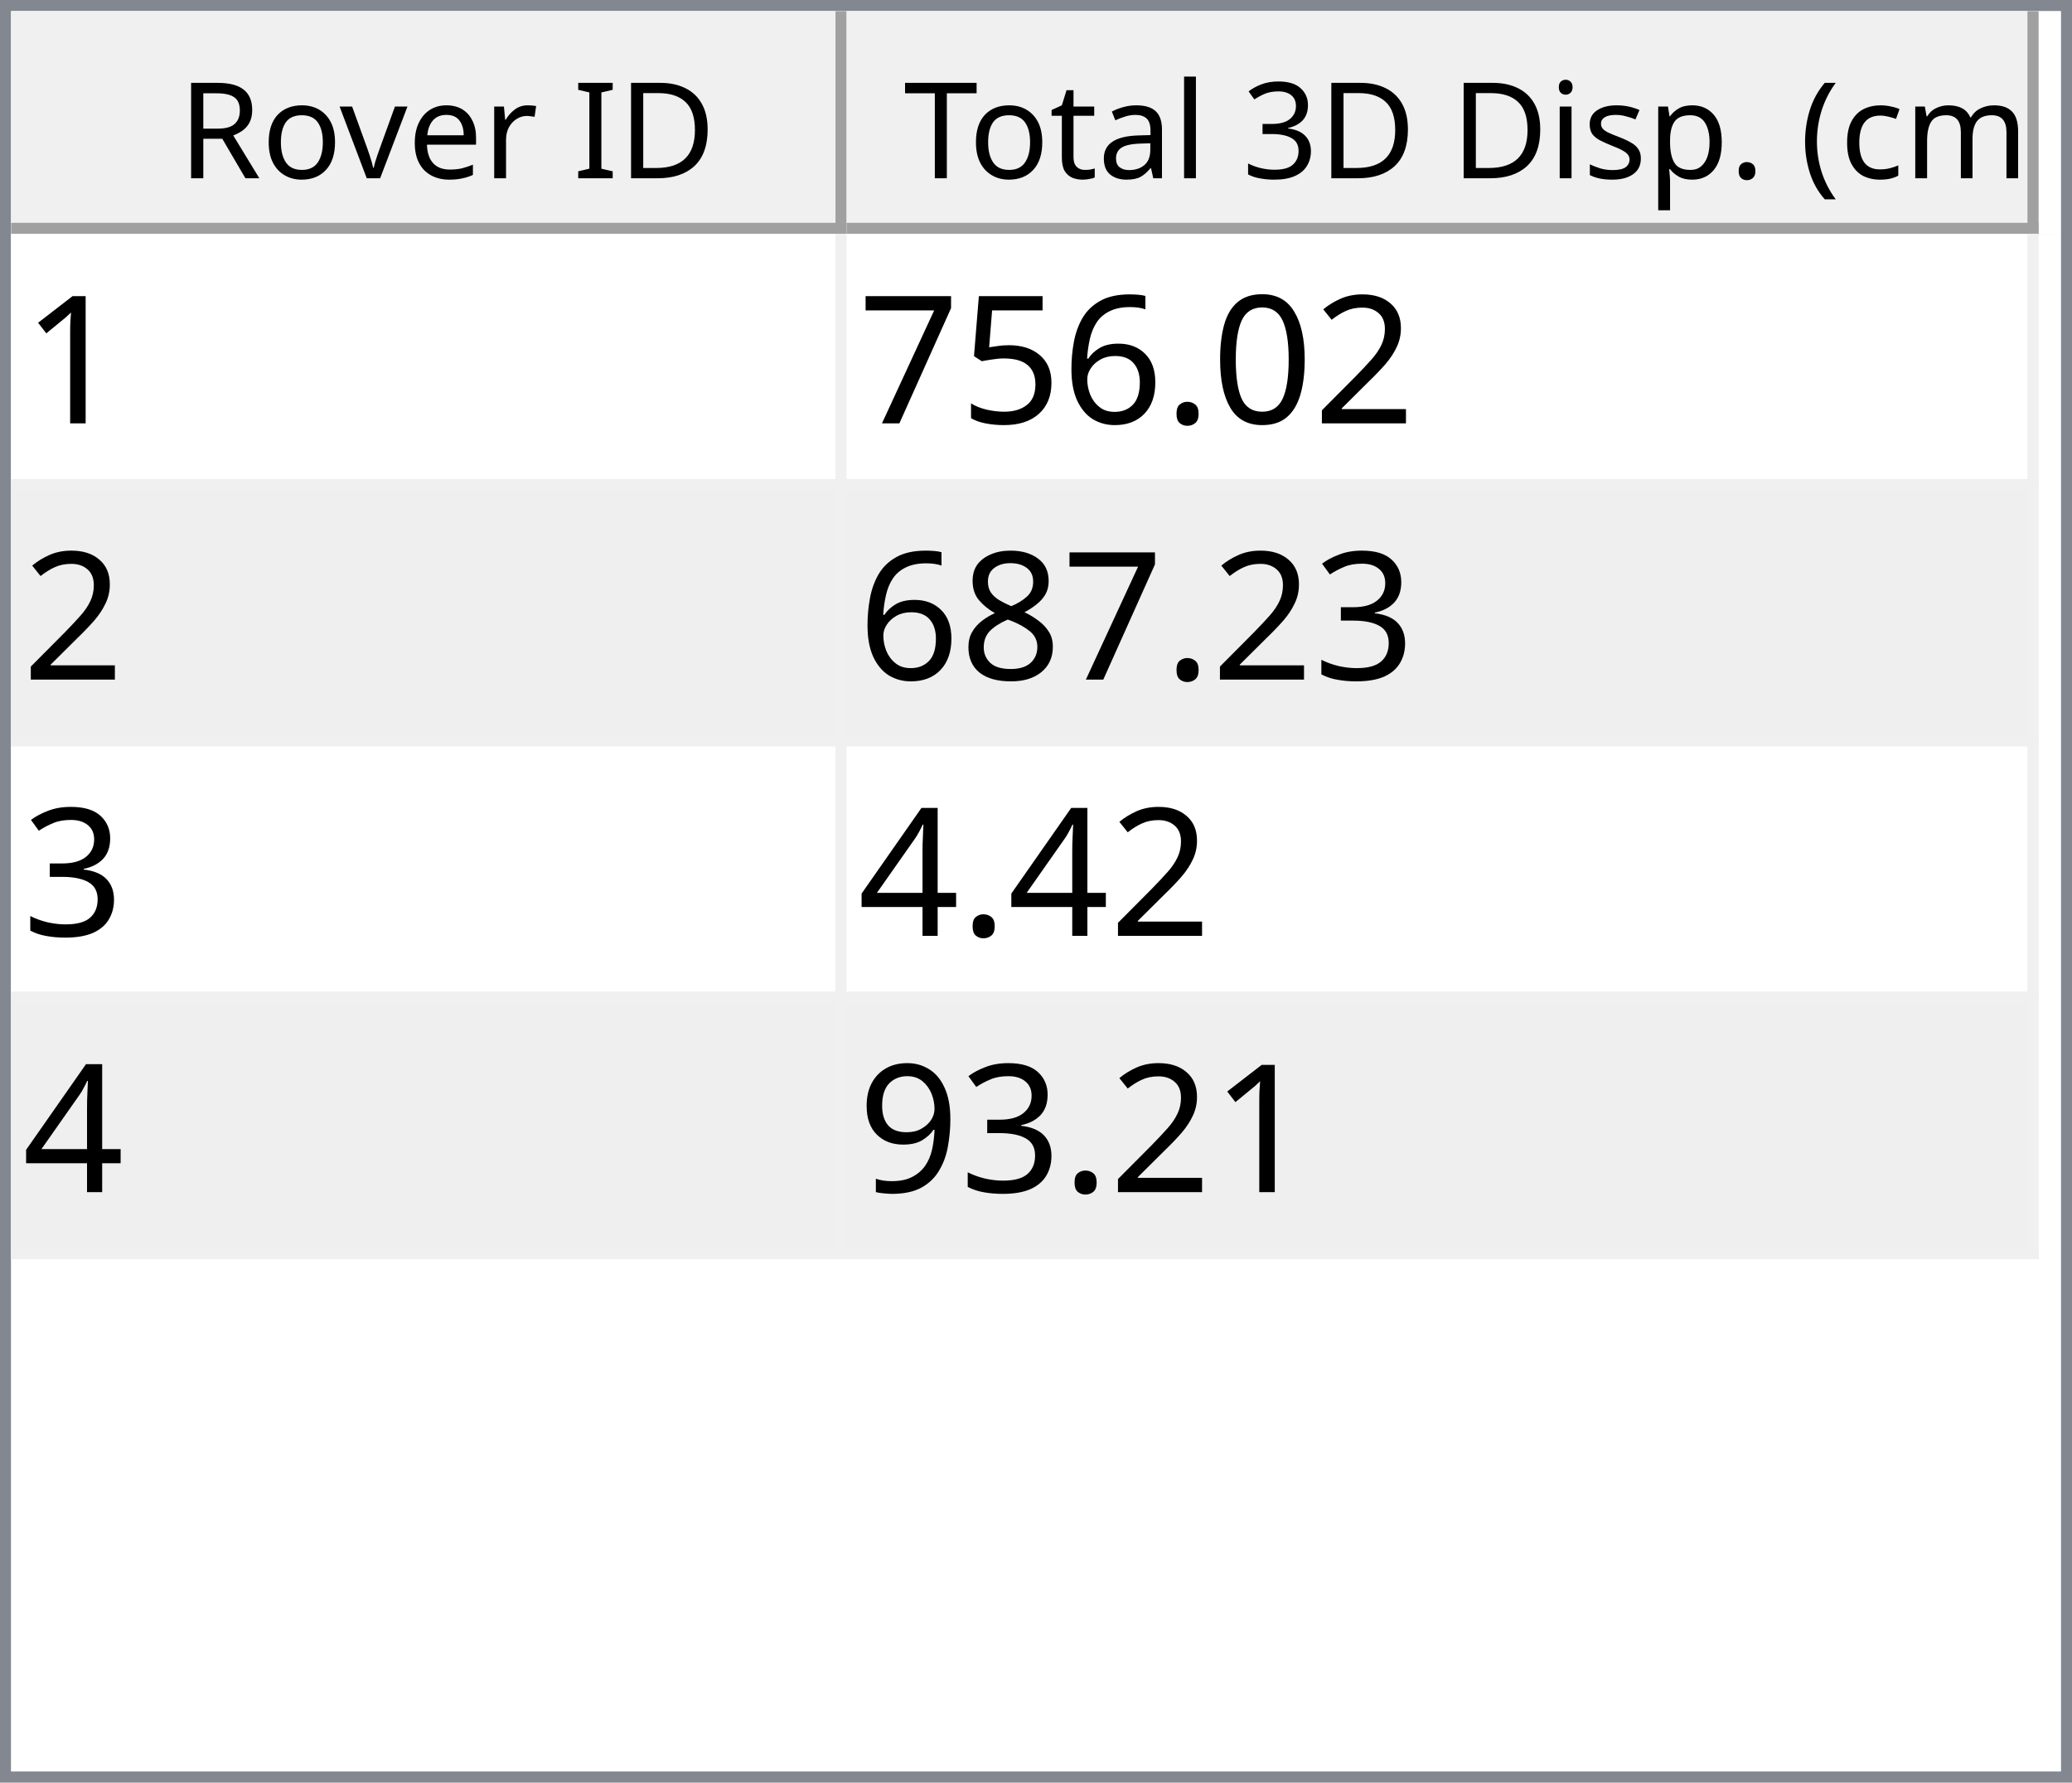
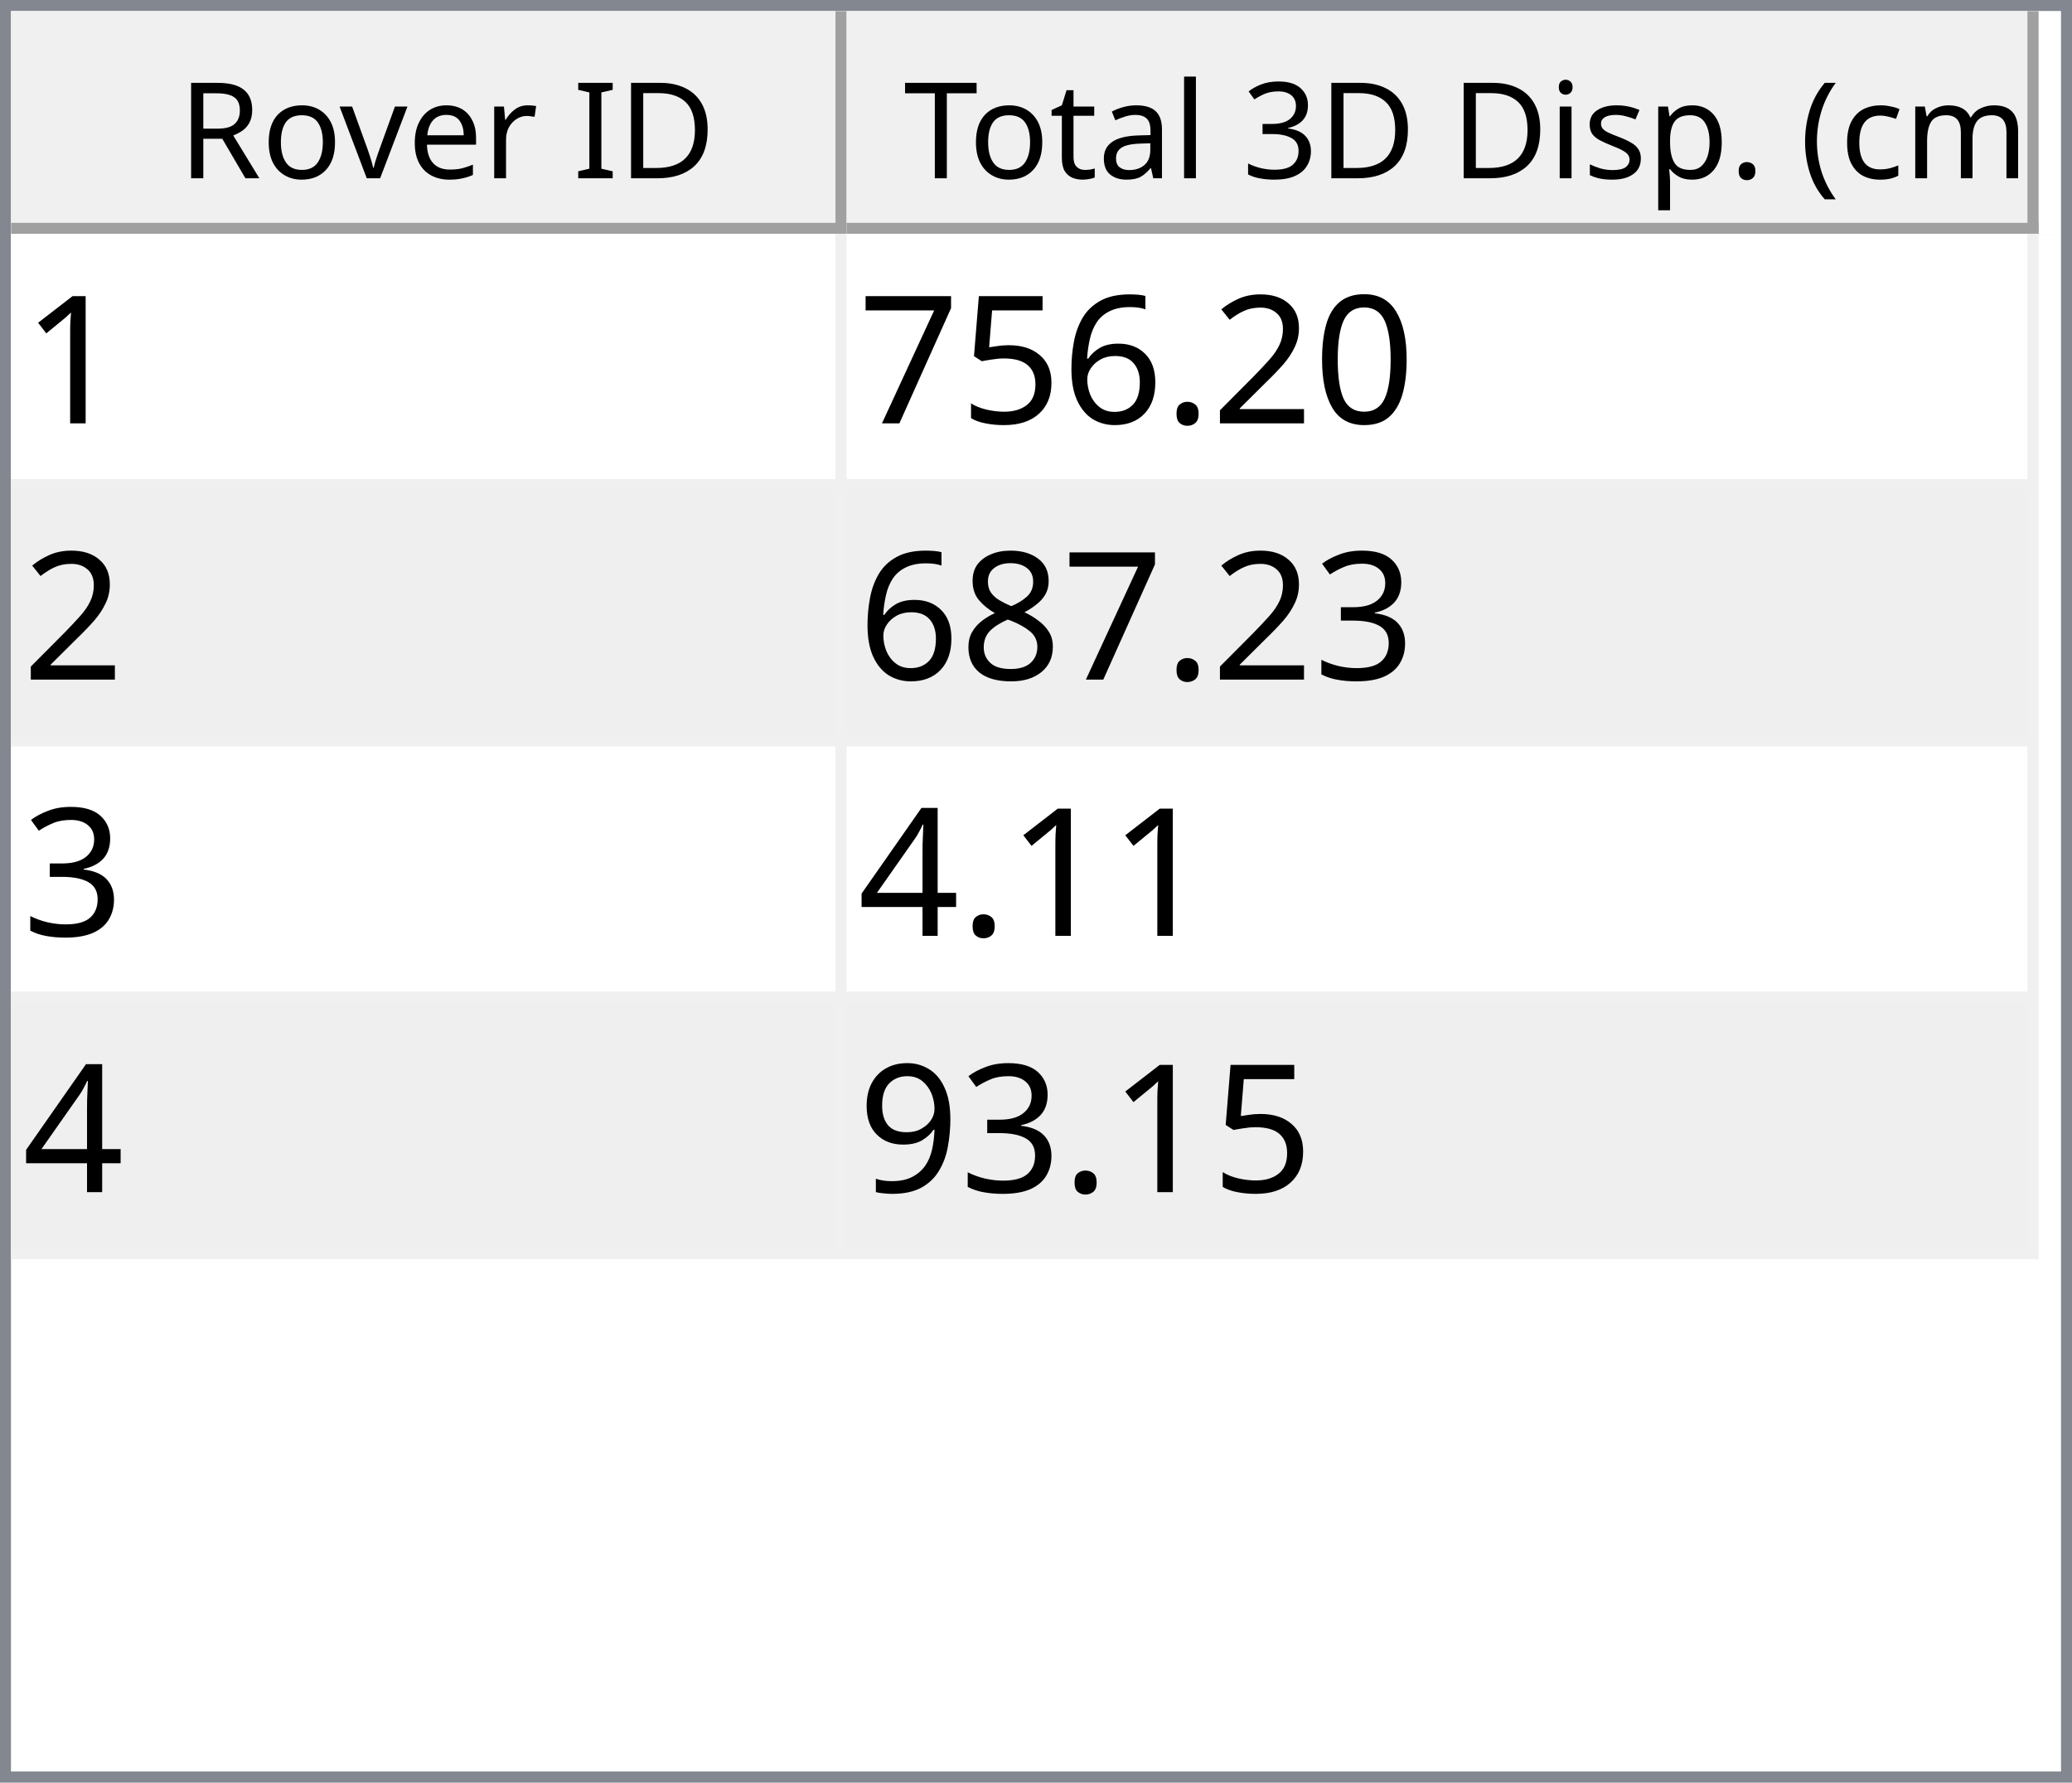
<svg xmlns="http://www.w3.org/2000/svg" style="fill-opacity:1; color-rendering:auto; color-interpolation:auto; text-rendering:auto; stroke:black; stroke-linecap:square; stroke-miterlimit:10; shape-rendering:auto; stroke-opacity:1; fill:black; stroke-dasharray:none; font-weight:normal; stroke-width:1; font-family:'Dialog'; font-style:normal; stroke-linejoin:miter; font-size:12px; stroke-dashoffset:0; image-rendering:auto;" width="186" height="160">
  <defs id="genericDefs" />
  <g>
    <defs id="defs1">
      <clipPath clipPathUnits="userSpaceOnUse" id="clipPath1">
        <path d="M0 0 L186 0 L186 160 L0 160 L0 0 Z" />
      </clipPath>
      <clipPath clipPathUnits="userSpaceOnUse" id="clipPath2">
        <path d="M0 0 L0 160 L186 160 L186 0 Z" />
      </clipPath>
      <clipPath clipPathUnits="userSpaceOnUse" id="clipPath3">
        <path d="M0 0 L0 20 L184 20 L184 0 Z" />
      </clipPath>
      <clipPath clipPathUnits="userSpaceOnUse" id="clipPath4">
        <path d="M0 0 L0 20 L75 20 L75 0 Z" />
      </clipPath>
      <clipPath clipPathUnits="userSpaceOnUse" id="clipPath5">
        <path d="M1 1 L1 19 L74 19 L74 1 Z" />
      </clipPath>
      <clipPath clipPathUnits="userSpaceOnUse" id="clipPath6">
        <path d="M0 0 L0 18 L73 18 L73 0 Z" />
      </clipPath>
      <clipPath clipPathUnits="userSpaceOnUse" id="clipPath7">
        <path d="M-0.5 -0.5 L-0.5 19.5 L74.5 19.5 L74.5 -0.5 Z" />
      </clipPath>
      <clipPath clipPathUnits="userSpaceOnUse" id="clipPath8">
        <path d="M0 0 L0 20 L107 20 L107 0 Z" />
      </clipPath>
      <clipPath clipPathUnits="userSpaceOnUse" id="clipPath9">
        <path d="M1 1 L1 19 L106 19 L106 1 Z" />
      </clipPath>
      <clipPath clipPathUnits="userSpaceOnUse" id="clipPath10">
        <path d="M0 0 L0 18 L105 18 L105 0 Z" />
      </clipPath>
      <clipPath clipPathUnits="userSpaceOnUse" id="clipPath11">
        <path d="M-0.5 -0.5 L-0.5 19.5 L106.5 19.5 L106.5 -0.5 Z" />
      </clipPath>
      <clipPath clipPathUnits="userSpaceOnUse" id="clipPath12">
        <path d="M0 0 L0 138 L184 138 L184 0 Z" />
      </clipPath>
      <clipPath clipPathUnits="userSpaceOnUse" id="clipPath13">
        <path d="M0 0 L0 92 L182 92 L182 0 Z" />
      </clipPath>
      <clipPath clipPathUnits="userSpaceOnUse" id="clipPath14">
        <path d="M-0.5 -0.5 L-0.5 91.5 L181.5 91.5 L181.5 -0.5 Z" />
      </clipPath>
      <clipPath clipPathUnits="userSpaceOnUse" id="clipPath15">
        <path d="M0 0 L0 22 L74 22 L74 0 Z" />
      </clipPath>
      <clipPath clipPathUnits="userSpaceOnUse" id="clipPath16">
        <path d="M0 0 L0 22 L106 22 L106 0 Z" />
      </clipPath>
      <font horiz-adv-x="64.551" id="font1">
        <font-face ascent="107.91" descent="25.098" units-per-em="100" style="font-style:normal; font-family:Segoe UI; font-weight:normal;" />
        <missing-glyph horiz-adv-x="64.551" d="M8.109 0 L8.109 68.266 L56.453 68.266 L56.453 0 L8.109 0 ZM15.328 7.234 L49.219 7.234 L49.219 61.031 L15.328 61.031 L15.328 7.234 Z" />
        <glyph unicode="D" horiz-adv-x="70.117" d="M9.188 0 L9.188 70.016 L28.516 70.016 Q65.531 70.016 65.531 35.891 Q65.531 19.672 55.25 9.836 Q44.969 0 27.734 0 L9.188 0 ZM17.391 62.594 L17.391 7.422 L27.828 7.422 Q41.609 7.422 49.273 14.797 Q56.938 22.172 56.938 35.688 Q56.938 62.594 28.328 62.594 L17.391 62.594 Z" />
        <glyph unicode="I" horiz-adv-x="26.611" d="M17.391 0 L9.188 0 L9.188 70.016 L17.391 70.016 L17.391 0 Z" />
        <glyph unicode=" " horiz-adv-x="27.393" d="" />
        <glyph unicode="r" horiz-adv-x="34.766" d="M34.188 41.891 Q32.078 43.5 28.125 43.5 Q23 43.5 19.555 38.672 Q16.109 33.844 16.109 25.484 L16.109 0 L8.109 0 L8.109 50 L16.109 50 L16.109 39.703 L16.312 39.703 Q18.016 44.969 21.531 47.922 Q25.047 50.875 29.391 50.875 Q32.516 50.875 34.188 50.203 L34.188 41.891 Z" />
        <glyph unicode="e" horiz-adv-x="52.295" d="M48.297 23 L12.984 23 Q13.188 14.656 17.484 10.109 Q21.781 5.562 29.297 5.562 Q37.75 5.562 44.828 11.141 L44.828 3.609 Q38.234 -1.172 27.391 -1.172 Q16.797 -1.172 10.742 5.641 Q4.688 12.453 4.688 24.812 Q4.688 36.469 11.305 43.82 Q17.922 51.172 27.734 51.172 Q37.547 51.172 42.922 44.828 Q48.297 38.484 48.297 27.203 L48.297 23 ZM40.094 29.781 Q40.047 36.719 36.75 40.578 Q33.453 44.438 27.594 44.438 Q21.922 44.438 17.969 40.383 Q14.016 36.328 13.094 29.781 L40.094 29.781 Z" />
        <glyph unicode="v" horiz-adv-x="47.9" d="M47.406 50 L27.484 0 L19.625 0 L0.688 50 L9.469 50 L22.172 13.672 Q23.578 9.672 23.922 6.688 L24.125 6.688 Q24.609 10.453 25.688 13.484 L38.969 50 L47.406 50 Z" />
        <glyph unicode="o" horiz-adv-x="58.594" d="M29 -1.172 Q17.922 -1.172 11.305 5.836 Q4.688 12.844 4.688 24.422 Q4.688 37.016 11.57 44.094 Q18.453 51.172 30.172 51.172 Q41.359 51.172 47.633 44.289 Q53.906 37.406 53.906 25.203 Q53.906 13.234 47.141 6.031 Q40.375 -1.172 29 -1.172 ZM29.594 44.438 Q21.875 44.438 17.383 39.188 Q12.891 33.938 12.891 24.703 Q12.891 15.828 17.43 10.695 Q21.969 5.562 29.594 5.562 Q37.359 5.562 41.531 10.594 Q45.703 15.625 45.703 24.906 Q45.703 34.281 41.531 39.359 Q37.359 44.438 29.594 44.438 Z" />
        <glyph unicode="R" horiz-adv-x="59.814" d="M59.375 0 L49.609 0 L37.891 19.625 Q36.281 22.359 34.766 24.289 Q33.25 26.219 31.664 27.438 Q30.078 28.656 28.25 29.219 Q26.422 29.781 24.125 29.781 L17.391 29.781 L17.391 0 L9.188 0 L9.188 70.016 L30.078 70.016 Q34.672 70.016 38.555 68.867 Q42.438 67.719 45.289 65.375 Q48.141 63.031 49.758 59.547 Q51.375 56.062 51.375 51.375 Q51.375 47.703 50.273 44.656 Q49.172 41.609 47.148 39.211 Q45.125 36.812 42.266 35.133 Q39.406 33.453 35.844 32.516 L35.844 32.328 Q37.594 31.547 38.891 30.547 Q40.188 29.547 41.359 28.18 Q42.531 26.812 43.68 25.078 Q44.828 23.344 46.234 21.047 L59.375 0 ZM17.391 62.594 L17.391 37.203 L28.516 37.203 Q31.594 37.203 34.203 38.133 Q36.812 39.062 38.719 40.797 Q40.625 42.531 41.703 45.047 Q42.781 47.562 42.781 50.688 Q42.781 56.297 39.141 59.445 Q35.5 62.594 28.609 62.594 L17.391 62.594 Z" />
        <glyph unicode=")" horiz-adv-x="30.176" d="M8.297 -15.922 L1.172 -15.922 Q16.406 2.344 16.406 26.812 Q16.406 51.469 1.078 70.016 L8.297 70.016 Q23.531 52.156 23.531 26.703 Q23.531 1.375 8.297 -15.922 Z" />
        <glyph unicode="m" horiz-adv-x="86.133" d="M79.109 0 L71.094 0 L71.094 28.719 Q71.094 37.016 68.531 40.727 Q65.969 44.438 59.906 44.438 Q54.781 44.438 51.195 39.75 Q47.609 35.062 47.609 28.516 L47.609 0 L39.594 0 L39.594 29.688 Q39.594 44.438 28.219 44.438 Q22.953 44.438 19.531 40.016 Q16.109 35.594 16.109 28.516 L16.109 0 L8.109 0 L8.109 50 L16.109 50 L16.109 42.094 L16.312 42.094 Q21.625 51.172 31.844 51.172 Q36.969 51.172 40.773 48.312 Q44.578 45.453 46 40.828 Q51.562 51.172 62.594 51.172 Q79.109 51.172 79.109 30.812 L79.109 0 Z" />
        <glyph unicode="c" horiz-adv-x="46.191" d="M42.188 2.297 Q36.422 -1.172 28.516 -1.172 Q17.828 -1.172 11.258 5.789 Q4.688 12.75 4.688 23.828 Q4.688 36.188 11.766 43.68 Q18.844 51.172 30.672 51.172 Q37.25 51.172 42.281 48.734 L42.281 40.531 Q36.719 44.438 30.375 44.438 Q22.703 44.438 17.797 38.945 Q12.891 33.453 12.891 24.516 Q12.891 15.719 17.508 10.641 Q22.125 5.562 29.891 5.562 Q36.422 5.562 42.188 9.906 L42.188 2.297 Z" />
        <glyph unicode="(" horiz-adv-x="30.176" d="M29.109 -15.922 L21.969 -15.922 Q6.844 1.375 6.844 26.703 Q6.844 52.156 21.969 70.016 L29.203 70.016 Q13.875 51.469 13.875 26.812 Q13.875 2.344 29.109 -15.922 Z" />
        <glyph unicode="." horiz-adv-x="21.68" d="M10.891 -1.078 Q8.641 -1.078 7.055 0.539 Q5.469 2.156 5.469 4.391 Q5.469 6.641 7.055 8.273 Q8.641 9.906 10.891 9.906 Q13.188 9.906 14.797 8.273 Q16.406 6.641 16.406 4.391 Q16.406 2.156 14.797 0.539 Q13.188 -1.078 10.891 -1.078 Z" />
        <glyph unicode="p" horiz-adv-x="58.789" d="M16.312 7.234 L16.109 7.234 L16.109 -23 L8.109 -23 L8.109 50 L16.109 50 L16.109 41.219 L16.312 41.219 Q22.219 51.172 33.594 51.172 Q43.266 51.172 48.688 44.461 Q54.109 37.75 54.109 26.469 Q54.109 13.922 48 6.375 Q41.891 -1.172 31.297 -1.172 Q21.578 -1.172 16.312 7.234 ZM16.109 27.391 L16.109 20.406 Q16.109 14.203 20.141 9.883 Q24.172 5.562 30.375 5.562 Q37.641 5.562 41.773 11.133 Q45.906 16.703 45.906 26.609 Q45.906 34.969 42.047 39.703 Q38.188 44.438 31.594 44.438 Q24.609 44.438 20.359 39.578 Q16.109 34.719 16.109 27.391 Z" />
        <glyph unicode="s" horiz-adv-x="42.432" d="M5.078 1.812 L5.078 10.406 Q11.625 5.562 19.484 5.562 Q30.031 5.562 30.031 12.594 Q30.031 14.594 29.125 15.992 Q28.219 17.391 26.68 18.461 Q25.141 19.531 23.07 20.383 Q21 21.234 18.609 22.172 Q15.281 23.484 12.766 24.828 Q10.25 26.172 8.57 27.859 Q6.891 29.547 6.031 31.695 Q5.172 33.844 5.172 36.719 Q5.172 40.234 6.789 42.945 Q8.406 45.656 11.086 47.484 Q13.766 49.312 17.211 50.242 Q20.656 51.172 24.312 51.172 Q30.812 51.172 35.938 48.922 L35.938 40.828 Q30.422 44.438 23.25 44.438 Q21 44.438 19.195 43.922 Q17.391 43.406 16.094 42.477 Q14.797 41.547 14.086 40.258 Q13.375 38.969 13.375 37.406 Q13.375 35.453 14.086 34.133 Q14.797 32.812 16.164 31.789 Q17.531 30.766 19.484 29.938 Q21.438 29.109 23.922 28.125 Q27.25 26.859 29.883 25.516 Q32.516 24.172 34.375 22.484 Q36.234 20.797 37.234 18.602 Q38.234 16.406 38.234 13.375 Q38.234 9.672 36.602 6.938 Q34.969 4.203 32.234 2.398 Q29.5 0.594 25.93 -0.289 Q22.359 -1.172 18.453 -1.172 Q10.75 -1.172 5.078 1.812 Z" />
        <glyph unicode="i" horiz-adv-x="24.219" d="M12.203 62.703 Q10.062 62.703 8.547 64.164 Q7.031 65.625 7.031 67.875 Q7.031 70.125 8.547 71.609 Q10.062 73.094 12.203 73.094 Q14.406 73.094 15.945 71.609 Q17.484 70.125 17.484 67.875 Q17.484 65.719 15.945 64.211 Q14.406 62.703 12.203 62.703 ZM16.109 0 L8.109 0 L8.109 50 L16.109 50 L16.109 0 Z" />
        <glyph unicode="3" horiz-adv-x="53.906" d="M46.531 19.828 Q46.531 15.094 44.75 11.211 Q42.969 7.328 39.719 4.57 Q36.469 1.812 31.93 0.297 Q27.391 -1.219 21.922 -1.219 Q11.922 -1.219 6 2.594 L6 11.188 Q13.094 5.609 22.219 5.609 Q25.875 5.609 28.828 6.539 Q31.781 7.469 33.906 9.227 Q36.031 10.984 37.18 13.477 Q38.328 15.969 38.328 19.094 Q38.328 32.812 18.797 32.812 L12.984 32.812 L12.984 39.594 L18.5 39.594 Q35.797 39.594 35.797 52.484 Q35.797 64.406 22.609 64.406 Q15.188 64.406 8.688 59.422 L8.688 67.188 Q15.375 71.188 24.609 71.188 Q29 71.188 32.57 69.969 Q36.141 68.75 38.68 66.555 Q41.219 64.359 42.609 61.281 Q44 58.203 44 54.5 Q44 40.672 30.031 36.719 L30.031 36.531 Q33.594 36.141 36.625 34.797 Q39.656 33.453 41.852 31.305 Q44.047 29.156 45.289 26.25 Q46.531 23.344 46.531 19.828 Z" />
        <glyph unicode="l" horiz-adv-x="24.219" d="M16.109 0 L8.109 0 L8.109 74.031 L16.109 74.031 L16.109 0 Z" />
        <glyph unicode="a" horiz-adv-x="50.879" d="M43.891 0 L35.891 0 L35.891 7.812 L35.688 7.812 Q30.469 -1.172 20.312 -1.172 Q12.844 -1.172 8.617 2.781 Q4.391 6.734 4.391 13.281 Q4.391 27.297 20.906 29.594 L35.891 31.688 Q35.891 44.438 25.594 44.438 Q16.547 44.438 9.281 38.281 L9.281 46.484 Q16.656 51.172 26.266 51.172 Q43.891 51.172 43.891 32.516 L43.891 0 ZM35.891 25.297 L23.828 23.641 Q18.266 22.859 15.43 20.875 Q12.594 18.891 12.594 13.875 Q12.594 10.203 15.211 7.883 Q17.828 5.562 22.172 5.562 Q28.125 5.562 32.008 9.742 Q35.891 13.922 35.891 20.312 L35.891 25.297 Z" />
        <glyph unicode="t" horiz-adv-x="33.887" d="M31.297 0.484 Q28.469 -1.078 23.828 -1.078 Q10.688 -1.078 10.688 13.578 L10.688 43.172 L2.094 43.172 L2.094 50 L10.688 50 L10.688 62.203 L18.703 64.797 L18.703 50 L31.297 50 L31.297 43.172 L18.703 43.172 L18.703 14.984 Q18.703 9.969 20.414 7.82 Q22.125 5.672 26.078 5.672 Q29.109 5.672 31.297 7.328 L31.297 0.484 Z" />
        <glyph unicode="T" horiz-adv-x="52.393" d="M50.594 62.594 L30.375 62.594 L30.375 0 L22.172 0 L22.172 62.594 L2 62.594 L2 70.016 L50.594 70.016 L50.594 62.594 Z" />
      </font>
      <font horiz-adv-x="75.0" id="font2">
        <font-face ascent="100.537" descent="21.973" units-per-em="100" style="font-style:normal; font-family:sans-serif; font-weight:normal;" />
        <missing-glyph horiz-adv-x="75.0" d="M12.5 0 L12.5 62.5 L62.5 62.5 L62.5 0 L12.5 0 ZM14.062 1.562 L60.938 1.562 L60.938 60.938 L14.062 60.938 L14.062 1.562 Z" />
        <glyph unicode="1" horiz-adv-x="55.615" d="M37.25 0 L28.469 0 L28.469 56 Q25.297 52.984 20.141 49.953 Q14.984 46.922 10.891 45.406 L10.891 53.906 Q18.266 57.375 23.781 62.305 Q29.297 67.234 31.594 71.875 L37.25 71.875 L37.25 0 Z" />
+         <glyph unicode="0" horiz-adv-x="55.615" d="M4.156 35.297 Q4.156 48 6.766 55.742 Q9.375 63.484 14.523 67.68 Q19.672 71.875 27.484 71.875 Q33.25 71.875 37.594 69.555 Q41.938 67.234 44.773 62.867 Q47.609 58.5 49.219 52.227 Q50.828 45.953 50.828 35.297 Q50.828 22.703 48.242 14.969 Q45.656 7.234 40.508 3.008 Q35.359 -1.219 27.484 -1.219 Q17.141 -1.219 11.234 6.203 Q4.156 15.141 4.156 35.297 ZM13.188 35.297 Q13.188 17.672 17.312 11.836 Q21.438 6 27.484 6 Q33.547 6 37.672 11.859 Q41.797 17.719 41.797 35.297 Q41.797 52.984 37.672 58.789 Q33.547 64.594 27.391 64.594 Q21.344 64.594 17.719 59.469 Q13.188 52.938 13.188 35.297 Z" />
        <glyph unicode="2" horiz-adv-x="55.615" d="M50.344 8.453 L50.344 0 L3.031 0 Q2.938 3.172 4.047 6.109 Q5.859 10.938 9.836 15.625 Q13.812 20.312 21.344 26.469 Q33.016 36.031 37.117 41.625 Q41.219 47.219 41.219 52.203 Q41.219 57.422 37.477 61.008 Q33.734 64.594 27.734 64.594 Q21.391 64.594 17.578 60.789 Q13.766 56.984 13.719 50.25 L4.688 51.172 Q5.609 61.281 11.664 66.578 Q17.719 71.875 27.938 71.875 Q38.234 71.875 44.242 66.164 Q50.25 60.453 50.25 52 Q50.25 47.703 48.492 43.555 Q46.734 39.406 42.656 34.812 Q38.578 30.219 29.109 22.219 Q21.188 15.578 18.945 13.211 Q16.703 10.844 15.234 8.453 L50.344 8.453 Z" />
-         <glyph unicode="0" horiz-adv-x="55.615" d="M4.156 35.297 Q4.156 48 6.766 55.742 Q9.375 63.484 14.523 67.68 Q19.672 71.875 27.484 71.875 Q33.25 71.875 37.594 69.555 Q41.938 67.234 44.773 62.867 Q47.609 58.5 49.219 52.227 Q50.828 45.953 50.828 35.297 Q50.828 22.703 48.242 14.969 Q45.656 7.234 40.508 3.008 Q35.359 -1.219 27.484 -1.219 Q17.141 -1.219 11.234 6.203 Q4.156 15.141 4.156 35.297 ZM13.188 35.297 Q13.188 17.672 17.312 11.836 Q21.438 6 27.484 6 Q33.547 6 37.672 11.859 Q41.797 17.719 41.797 35.297 Q41.797 52.984 37.672 58.789 Q33.547 64.594 27.391 64.594 Q21.344 64.594 17.719 59.469 Q13.188 52.938 13.188 35.297 Z" />
        <glyph unicode="." horiz-adv-x="27.783" d="M9.078 0 L9.078 10.016 L19.094 10.016 L19.094 0 L9.078 0 Z" />
        <glyph unicode="6" horiz-adv-x="55.615" d="M49.75 54.047 L41.016 53.375 Q39.844 58.547 37.703 60.891 Q34.125 64.656 28.906 64.656 Q24.703 64.656 21.531 62.312 Q17.391 59.281 14.992 53.469 Q12.594 47.656 12.5 36.922 Q15.672 41.75 20.266 44.094 Q24.859 46.438 29.891 46.438 Q38.672 46.438 44.852 39.969 Q51.031 33.5 51.031 23.25 Q51.031 16.5 48.125 10.719 Q45.219 4.938 40.141 1.859 Q35.062 -1.219 28.609 -1.219 Q17.625 -1.219 10.695 6.859 Q3.766 14.938 3.766 33.5 Q3.766 54.25 11.422 63.672 Q18.109 71.875 29.438 71.875 Q37.891 71.875 43.289 67.141 Q48.688 62.406 49.75 54.047 ZM13.875 23.188 Q13.875 18.656 15.797 14.508 Q17.719 10.359 21.188 8.18 Q24.656 6 28.469 6 Q34.031 6 38.039 10.492 Q42.047 14.984 42.047 22.703 Q42.047 30.125 38.086 34.398 Q34.125 38.672 28.125 38.672 Q22.172 38.672 18.023 34.398 Q13.875 30.125 13.875 23.188 Z" />
        <glyph unicode="5" horiz-adv-x="55.615" d="M4.156 18.75 L13.375 19.531 Q14.406 12.797 18.141 9.398 Q21.875 6 27.156 6 Q33.5 6 37.891 10.789 Q42.281 15.578 42.281 23.484 Q42.281 31 38.062 35.352 Q33.844 39.703 27 39.703 Q22.75 39.703 19.336 37.773 Q15.922 35.844 13.969 32.766 L5.719 33.844 L12.641 70.609 L48.25 70.609 L48.25 62.203 L19.672 62.203 L15.828 42.969 Q22.266 47.469 29.344 47.469 Q38.719 47.469 45.164 40.969 Q51.609 34.469 51.609 24.266 Q51.609 14.547 45.953 7.469 Q39.062 -1.219 27.156 -1.219 Q17.391 -1.219 11.211 4.25 Q5.031 9.719 4.156 18.75 Z" />
        <glyph unicode="7" horiz-adv-x="55.615" d="M4.734 62.203 L4.734 70.656 L51.078 70.656 L51.078 63.812 Q44.234 56.547 37.523 44.484 Q30.812 32.422 27.156 19.672 Q24.516 10.688 23.781 0 L14.75 0 Q14.891 8.453 18.062 20.414 Q21.234 32.375 27.172 43.484 Q33.109 54.594 39.797 62.203 L4.734 62.203 Z" />
        <glyph unicode="3" horiz-adv-x="55.615" d="M4.203 18.891 L12.984 20.062 Q14.5 12.594 18.141 9.297 Q21.781 6 27 6 Q33.203 6 37.477 10.297 Q41.75 14.594 41.75 20.953 Q41.75 27 37.797 30.93 Q33.844 34.859 27.734 34.859 Q25.25 34.859 21.531 33.891 L22.516 41.609 Q23.391 41.5 23.922 41.5 Q29.547 41.5 34.039 44.43 Q38.531 47.359 38.531 53.469 Q38.531 58.297 35.258 61.477 Q31.984 64.656 26.812 64.656 Q21.688 64.656 18.266 61.43 Q14.844 58.203 13.875 51.766 L5.078 53.328 Q6.688 62.156 12.398 67.016 Q18.109 71.875 26.609 71.875 Q32.469 71.875 37.398 69.359 Q42.328 66.844 44.945 62.5 Q47.562 58.156 47.562 53.266 Q47.562 48.641 45.07 44.828 Q42.578 41.016 37.703 38.766 Q44.047 37.312 47.562 32.695 Q51.078 28.078 51.078 21.141 Q51.078 11.766 44.242 5.25 Q37.406 -1.266 26.953 -1.266 Q17.531 -1.266 11.305 4.352 Q5.078 9.969 4.203 18.891 Z" />
        <glyph unicode="8" horiz-adv-x="55.615" d="M17.672 38.812 Q12.203 40.828 9.57 44.539 Q6.938 48.25 6.938 53.422 Q6.938 61.234 12.555 66.555 Q18.172 71.875 27.484 71.875 Q36.859 71.875 42.578 66.43 Q48.297 60.984 48.297 53.172 Q48.297 48.188 45.68 44.508 Q43.062 40.828 37.75 38.812 Q44.344 36.672 47.781 31.883 Q51.219 27.094 51.219 20.453 Q51.219 11.281 44.727 5.031 Q38.234 -1.219 27.641 -1.219 Q17.047 -1.219 10.547 5.055 Q4.047 11.328 4.047 20.703 Q4.047 27.688 7.594 32.398 Q11.141 37.109 17.672 38.812 ZM15.922 53.719 Q15.922 48.641 19.195 45.414 Q22.469 42.188 27.688 42.188 Q32.766 42.188 36.016 45.383 Q39.266 48.578 39.266 53.219 Q39.266 58.062 35.914 61.359 Q32.562 64.656 27.594 64.656 Q22.562 64.656 19.242 61.43 Q15.922 58.203 15.922 53.719 ZM13.094 20.656 Q13.094 16.891 14.875 13.375 Q16.656 9.859 20.172 7.93 Q23.688 6 27.734 6 Q34.031 6 38.133 10.055 Q42.234 14.109 42.234 20.359 Q42.234 26.703 38.016 30.859 Q33.797 35.016 27.438 35.016 Q21.234 35.016 17.164 30.914 Q13.094 26.812 13.094 20.656 Z" />
        <glyph unicode="4" horiz-adv-x="55.615" d="M32.328 0 L32.328 17.141 L1.266 17.141 L1.266 25.203 L33.938 71.578 L41.109 71.578 L41.109 25.203 L50.781 25.203 L50.781 17.141 L41.109 17.141 L41.109 0 L32.328 0 ZM32.328 25.203 L32.328 57.469 L9.906 25.203 L32.328 25.203 Z" />
        <glyph unicode="9" horiz-adv-x="55.615" d="M5.469 16.547 L13.922 17.328 Q14.984 11.375 18.016 8.688 Q21.047 6 25.781 6 Q29.828 6 32.883 7.859 Q35.938 9.719 37.891 12.82 Q39.844 15.922 41.164 21.195 Q42.484 26.469 42.484 31.938 Q42.484 32.516 42.438 33.688 Q39.797 29.5 35.234 26.883 Q30.672 24.266 25.344 24.266 Q16.453 24.266 10.305 30.711 Q4.156 37.156 4.156 47.703 Q4.156 58.594 10.578 65.234 Q17 71.875 26.656 71.875 Q33.641 71.875 39.43 68.117 Q45.219 64.359 48.219 57.398 Q51.219 50.438 51.219 37.25 Q51.219 23.531 48.242 15.406 Q45.266 7.281 39.383 3.031 Q33.5 -1.219 25.594 -1.219 Q17.188 -1.219 11.867 3.445 Q6.547 8.109 5.469 16.547 ZM41.453 48.141 Q41.453 55.719 37.43 60.156 Q33.406 64.594 27.734 64.594 Q21.875 64.594 17.531 59.812 Q13.188 55.031 13.188 47.406 Q13.188 40.578 17.312 36.305 Q21.438 32.031 27.484 32.031 Q33.594 32.031 37.523 36.305 Q41.453 40.578 41.453 48.141 Z" />
      </font>
    </defs>
    <g style="fill:white; stroke:white;">
      <rect x="0" y="0" width="186" style="clip-path:url(#clipPath1); stroke:none;" height="160" />
    </g>
    <g style="fill:white; text-rendering:optimizeSpeed; color-rendering:optimizeSpeed; image-rendering:optimizeSpeed; shape-rendering:crispEdges; stroke:white; color-interpolation:sRGB;">
      <rect x="0" width="186" height="160" y="0" style="stroke:none;" />
      <path style="stroke:none;" d="M0 160 L186 160 L186 0 L0 0 Z" />
    </g>
    <g style="fill:rgb(240,240,240); font-family:'Segoe UI'; stroke:rgb(240,240,240);">
      <rect x="0" y="0" width="186" style="clip-path:url(#clipPath2); stroke:none;" height="160" />
    </g>
    <g style="fill:rgb(130,135,144); font-family:'Segoe UI'; stroke:rgb(130,135,144);">
      <path d="M0 0 L186 0 L186 160 L0 160 L0 0 ZM1 1 L185 1 L185 159 L1 159 L1 1 Z" style="fill-rule:evenodd; clip-path:url(#clipPath2); stroke:none;" />
    </g>
    <g style="fill:white; font-family:'Segoe UI'; stroke:white;" transform="translate(1,1)">
      <rect x="0" y="0" width="184" style="clip-path:url(#clipPath3); stroke:none;" height="20" />
    </g>
    <g style="fill:rgb(240,240,240); font-family:'Segoe UI'; stroke:rgb(240,240,240);" transform="translate(1,1)">
      <rect x="0" y="0" width="75" style="clip-path:url(#clipPath4); stroke:none;" height="20" />
    </g>
    <g style="font-family:'Segoe UI';" transform="translate(2,2)">
      <text x="14" xml:space="preserve" y="14" style="clip-path:url(#clipPath6); stroke:none;">Rover ID</text>
    </g>
    <g style="fill:rgb(160,160,160); font-family:'Segoe UI'; stroke:rgb(160,160,160); stroke-linejoin:bevel;" transform="translate(1.5,1.5)">
      <line x1="74" x2="74" y1="0" style="fill:none; clip-path:url(#clipPath7);" y2="19" />
    </g>
    <g style="fill:rgb(160,160,160); font-family:'Segoe UI'; stroke:rgb(160,160,160); stroke-linejoin:bevel;" transform="matrix(1,0,0,1,1,1) translate(0.5,0.5)">
      <line x1="0" x2="74" y1="19" style="fill:none; clip-path:url(#clipPath7);" y2="19" />
    </g>
    <g style="fill:rgb(240,240,240); font-family:'Segoe UI'; stroke:rgb(240,240,240);" transform="translate(76,1)">
      <rect x="0" y="0" width="107" style="clip-path:url(#clipPath8); stroke:none;" height="20" />
    </g>
    <g style="font-family:'Segoe UI';" transform="translate(77,2)">
      <text x="1" xml:space="preserve" y="14" style="clip-path:url(#clipPath10); stroke:none;"> Total 3D Disp. (cm)</text>
    </g>
    <g style="fill:rgb(160,160,160); font-family:'Segoe UI'; stroke:rgb(160,160,160); stroke-linejoin:bevel;" transform="translate(76.5,1.5)">
      <line x1="106" x2="106" y1="0" style="fill:none; clip-path:url(#clipPath11);" y2="19" />
    </g>
    <g style="fill:rgb(160,160,160); font-family:'Segoe UI'; stroke:rgb(160,160,160); stroke-linejoin:bevel;" transform="matrix(1,0,0,1,76,1) translate(0.5,0.5)">
      <line x1="0" x2="106" y1="19" style="fill:none; clip-path:url(#clipPath11);" y2="19" />
    </g>
    <g style="fill:white; font-family:'Segoe UI'; stroke:white;" transform="translate(1,21)">
      <rect x="0" y="0" width="184" style="clip-path:url(#clipPath12); stroke:none;" height="138" />
    </g>
    <g style="fill:rgb(240,240,240); font-size:16px; font-family:sans-serif; stroke:rgb(240,240,240);" transform="translate(1,21)">
      <rect x="0" y="0" width="182" style="clip-path:url(#clipPath13); stroke:none;" height="92" />
      <line transform="translate(0.5,0.5)" x1="0" x2="181" y1="22" style="clip-path:url(#clipPath14); fill:none; stroke-linejoin:bevel;" y2="22" />
    </g>
    <g transform="matrix(1,0,0,1,1,21) translate(0.5,0.5)" style="fill:rgb(240,240,240); font-size:16px; font-family:sans-serif; stroke:rgb(240,240,240); stroke-linejoin:bevel;">
      <line x1="0" x2="181" y1="45" style="fill:none; clip-path:url(#clipPath14);" y2="45" />
    </g>
    <g transform="matrix(1,0,0,1,1,21) translate(0.5,0.5)" style="fill:rgb(240,240,240); font-size:16px; font-family:sans-serif; stroke:rgb(240,240,240); stroke-linejoin:bevel;">
      <line x1="0" x2="181" y1="68" style="fill:none; clip-path:url(#clipPath14);" y2="68" />
    </g>
    <g transform="matrix(1,0,0,1,1,21) translate(0.5,0.5)" style="fill:rgb(240,240,240); font-size:16px; font-family:sans-serif; stroke:rgb(240,240,240); stroke-linejoin:bevel;">
      <line x1="0" x2="181" y1="91" style="fill:none; clip-path:url(#clipPath14);" y2="91" />
    </g>
    <g transform="matrix(1,0,0,1,1,21) translate(0.5,0.5)" style="fill:rgb(240,240,240); font-size:16px; font-family:sans-serif; stroke:rgb(240,240,240); stroke-linejoin:bevel;">
      <line x1="74" x2="74" y1="0" style="fill:none; clip-path:url(#clipPath14);" y2="91" />
    </g>
    <g transform="matrix(1,0,0,1,1,21) translate(0.5,0.5)" style="fill:rgb(240,240,240); font-size:16px; font-family:sans-serif; stroke:rgb(240,240,240); stroke-linejoin:bevel;">
      <line x1="181" x2="181" y1="0" style="fill:none; clip-path:url(#clipPath14);" y2="91" />
    </g>
    <g style="fill:white; font-size:16px; font-family:sans-serif; stroke:white;" transform="matrix(1,0,0,1,1,21)">
      <rect x="0" y="0" width="74" style="clip-path:url(#clipPath15); stroke:none;" height="22" />
      <text x="1" y="17" style="fill:black; clip-path:url(#clipPath15); stroke:none;" xml:space="preserve">1</text>
    </g>
    <g style="fill:white; font-size:16px; font-family:sans-serif; stroke:white;" transform="matrix(1,0,0,1,1,21) translate(75,0)">
      <rect x="0" y="0" width="106" style="clip-path:url(#clipPath16); stroke:none;" height="22" />
-       <text x="1" y="17" style="fill:black; clip-path:url(#clipPath16); stroke:none;" xml:space="preserve">756.02</text>
+       <text x="1" y="17" style="fill:black; clip-path:url(#clipPath16); stroke:none;" xml:space="preserve">756.20</text>
    </g>
    <g style="fill:rgb(239,239,239); font-size:16px; font-family:sans-serif; stroke:rgb(239,239,239);" transform="matrix(1,0,0,1,1,21) translate(0,23)">
      <rect x="0" y="0" width="74" style="clip-path:url(#clipPath15); stroke:none;" height="22" />
      <text x="1" y="17" style="fill:black; clip-path:url(#clipPath15); stroke:none;" xml:space="preserve">2</text>
    </g>
    <g style="fill:rgb(239,239,239); font-size:16px; font-family:sans-serif; stroke:rgb(239,239,239);" transform="matrix(1,0,0,1,1,21) translate(75,23)">
      <rect x="0" y="0" width="106" style="clip-path:url(#clipPath16); stroke:none;" height="22" />
      <text x="1" y="17" style="fill:black; clip-path:url(#clipPath16); stroke:none;" xml:space="preserve">687.23</text>
    </g>
    <g style="fill:white; font-size:16px; font-family:sans-serif; stroke:white;" transform="matrix(1,0,0,1,1,21) translate(0,46)">
      <rect x="0" y="0" width="74" style="clip-path:url(#clipPath15); stroke:none;" height="22" />
      <text x="1" y="17" style="fill:black; clip-path:url(#clipPath15); stroke:none;" xml:space="preserve">3</text>
    </g>
    <g style="fill:white; font-size:16px; font-family:sans-serif; stroke:white;" transform="matrix(1,0,0,1,1,21) translate(75,46)">
      <rect x="0" y="0" width="106" style="clip-path:url(#clipPath16); stroke:none;" height="22" />
-       <text x="1" y="17" style="fill:black; clip-path:url(#clipPath16); stroke:none;" xml:space="preserve">4.42</text>
+       <text x="1" y="17" style="fill:black; clip-path:url(#clipPath16); stroke:none;" xml:space="preserve">4.11</text>
    </g>
    <g style="fill:rgb(239,239,239); font-size:16px; font-family:sans-serif; stroke:rgb(239,239,239);" transform="matrix(1,0,0,1,1,21) translate(0,69)">
      <rect x="0" y="0" width="74" style="clip-path:url(#clipPath15); stroke:none;" height="22" />
      <text x="1" y="17" style="fill:black; clip-path:url(#clipPath15); stroke:none;" xml:space="preserve">4</text>
    </g>
    <g style="fill:rgb(239,239,239); font-size:16px; font-family:sans-serif; stroke:rgb(239,239,239);" transform="matrix(1,0,0,1,1,21) translate(75,69)">
      <rect x="0" y="0" width="106" style="clip-path:url(#clipPath16); stroke:none;" height="22" />
-       <text x="1" y="17" style="fill:black; clip-path:url(#clipPath16); stroke:none;" xml:space="preserve">93.21</text>
+       <text x="1" y="17" style="fill:black; clip-path:url(#clipPath16); stroke:none;" xml:space="preserve">93.15</text>
    </g>
  </g>
</svg>
